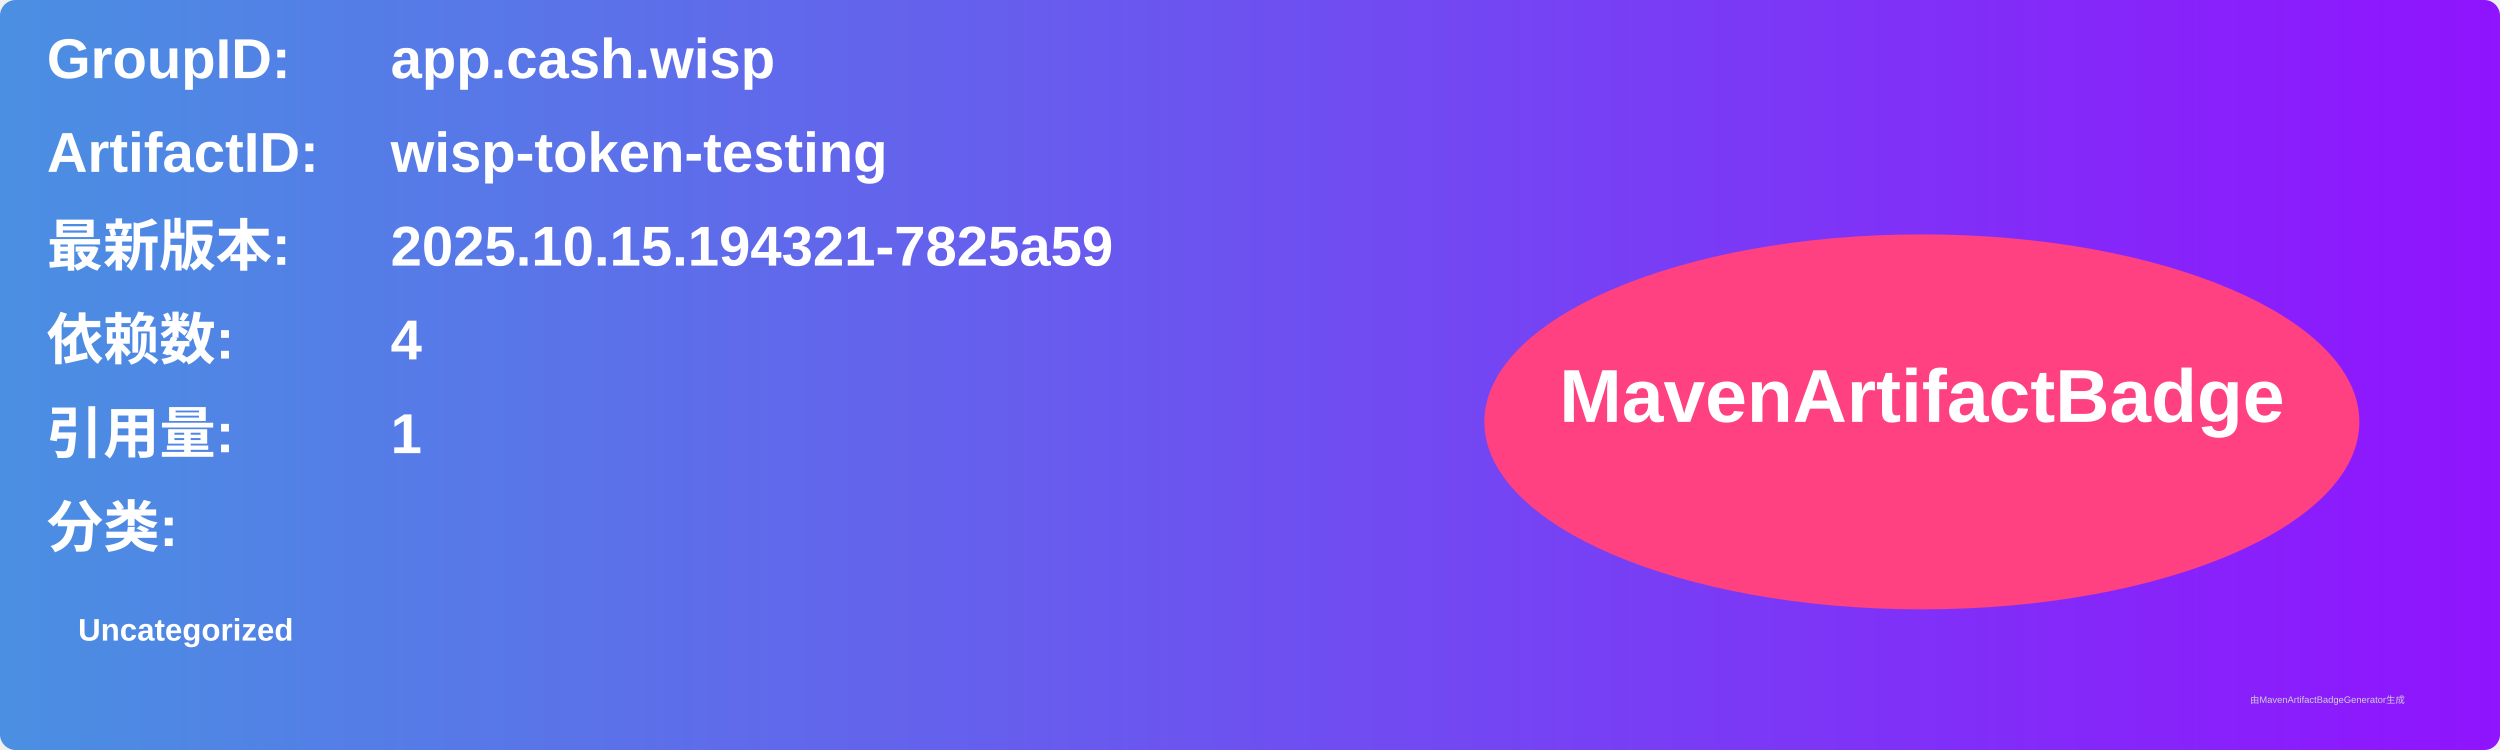
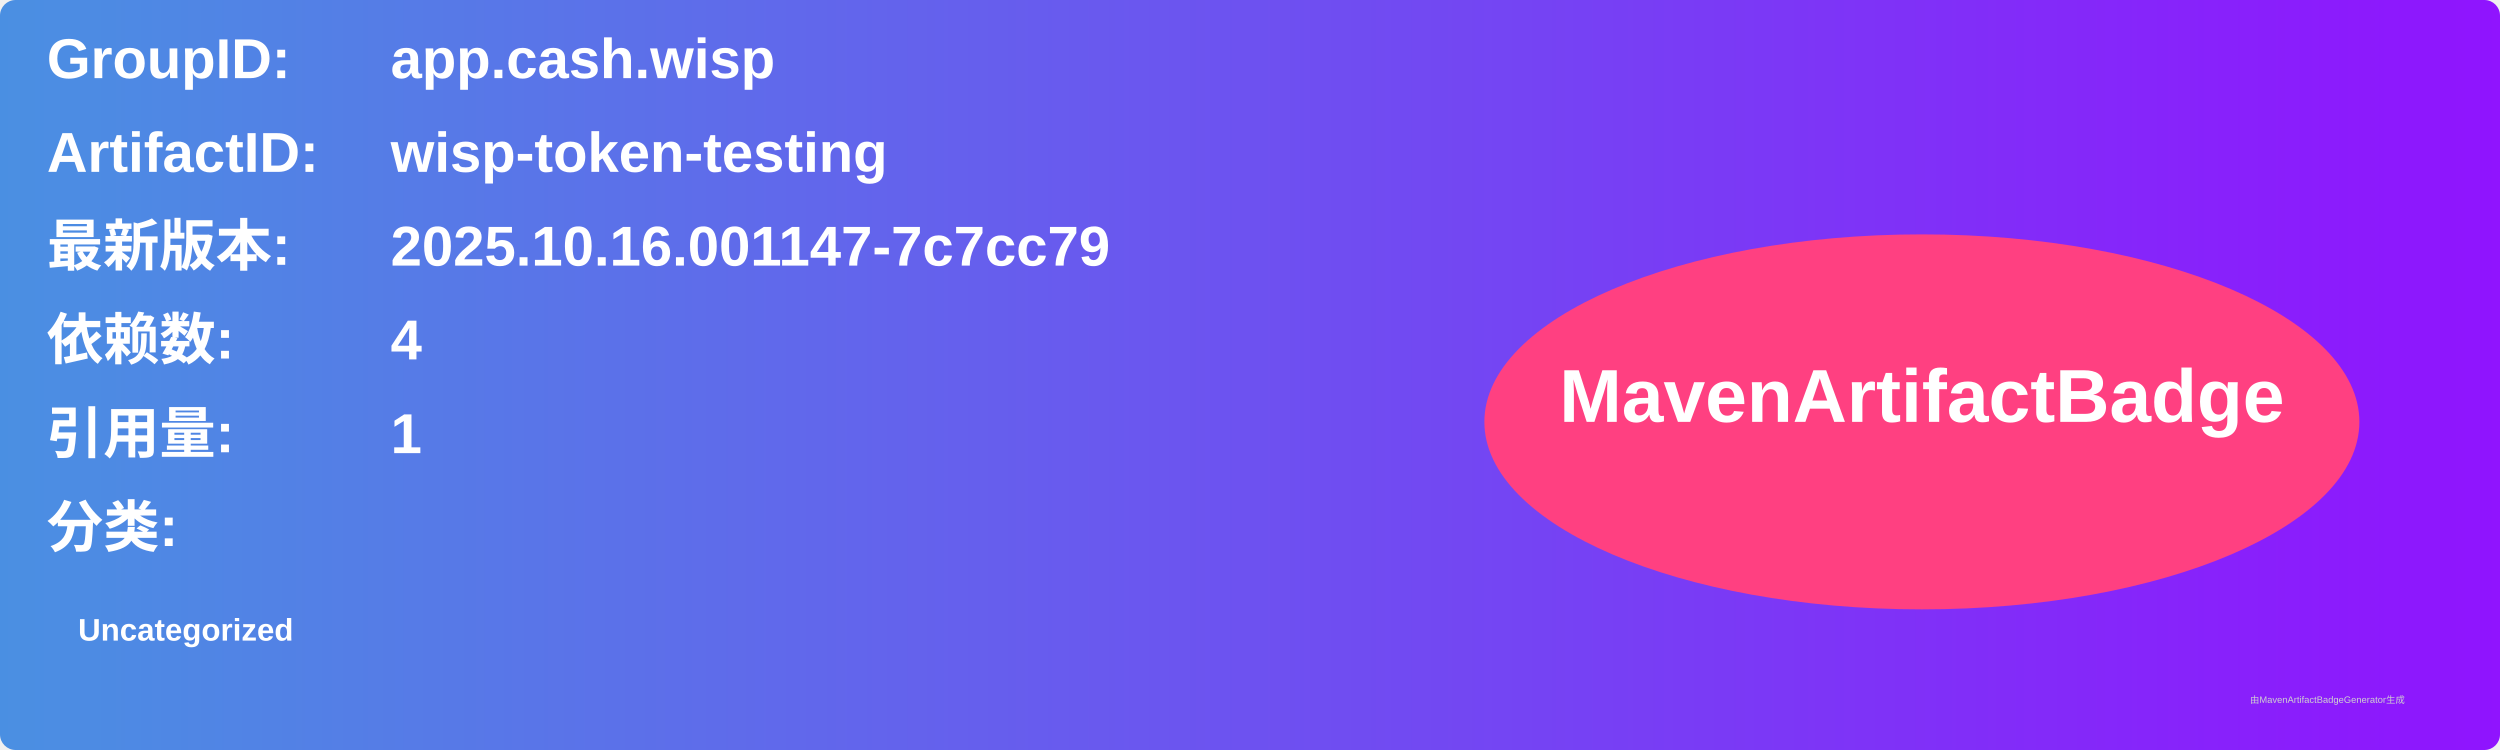
<svg xmlns="http://www.w3.org/2000/svg" width="800" height="240" viewBox="0 0 800 240">
  <linearGradient id="grad" x1="0%" y1="0%" x2="100%" y2="0%">
    <stop offset="0%" stop-color="#4a90e2" />
    <stop offset="100%" stop-color="#9013fe" />
  </linearGradient>
  <rect width="100%" height="100%" rx="5" ry="5" fill="url(#grad)" />
  <g transform="translate(15, 15)">
    <text x="0" y="10" font-family="Arial" font-size="18" fill="white" font-weight="bold" width="260">GroupID:</text>
    <text x="110" y="10" font-family="Arial" font-size="18" fill="white" font-weight="bold" width="460">app.cash.wisp</text>
    <text x="0" y="40" font-family="Arial" font-size="18" fill="white" font-weight="bold" width="260">ArtifactID:</text>
    <text x="110" y="40" font-family="Arial" font-size="18" fill="white" font-weight="bold" width="460">wisp-token-testing</text>
    <text x="0" y="70" font-family="Arial" font-size="18" fill="white" font-weight="bold">最新版本:</text>
    <text x="110" y="70" font-family="Arial" font-size="18" fill="white" font-weight="bold">
-       <tspan font-weight="bold">2025.10.15.194321-7825a59</tspan>
+       <tspan font-weight="bold">2025.10.16.001147-7c7cc79</tspan>
    </text>
    <text x="0" y="100" font-family="Arial" font-size="18" fill="white" font-weight="bold">依赖数: </text>
    <text x="110" y="100" font-family="Arial" font-size="18" fill="white">
      <tspan font-weight="bold">4</tspan>
    </text>
    <text x="0" y="130" font-family="Arial" font-size="18" fill="white" font-weight="bold">引用量: </text>
    <text x="110" y="130" font-family="Arial" font-size="18" fill="white">
      <tspan font-weight="bold">1</tspan>
    </text>
    <text x="0" y="160" font-family="Arial" font-size="18" fill="white" font-weight="bold">分类:</text>
    <text x="10" y="190" font-family="Arial" font-size="10" fill="white">
      <tspan font-weight="bold">Uncategorized</tspan>
    </text>
    <ellipse cx="600" cy="120" rx="140" ry="60" fill="#ff4081" />
    <text x="600" y="120" text-anchor="middle" font-family="Arial" font-size="24" fill="white" font-weight="bold">MavenArtifactBadge</text>
  </g>
  <text x="720" y="225" font-family="Arial" font-size="3" fill="#d0d0d0">由MavenArtifactBadgeGenerator生成</text>
</svg>
